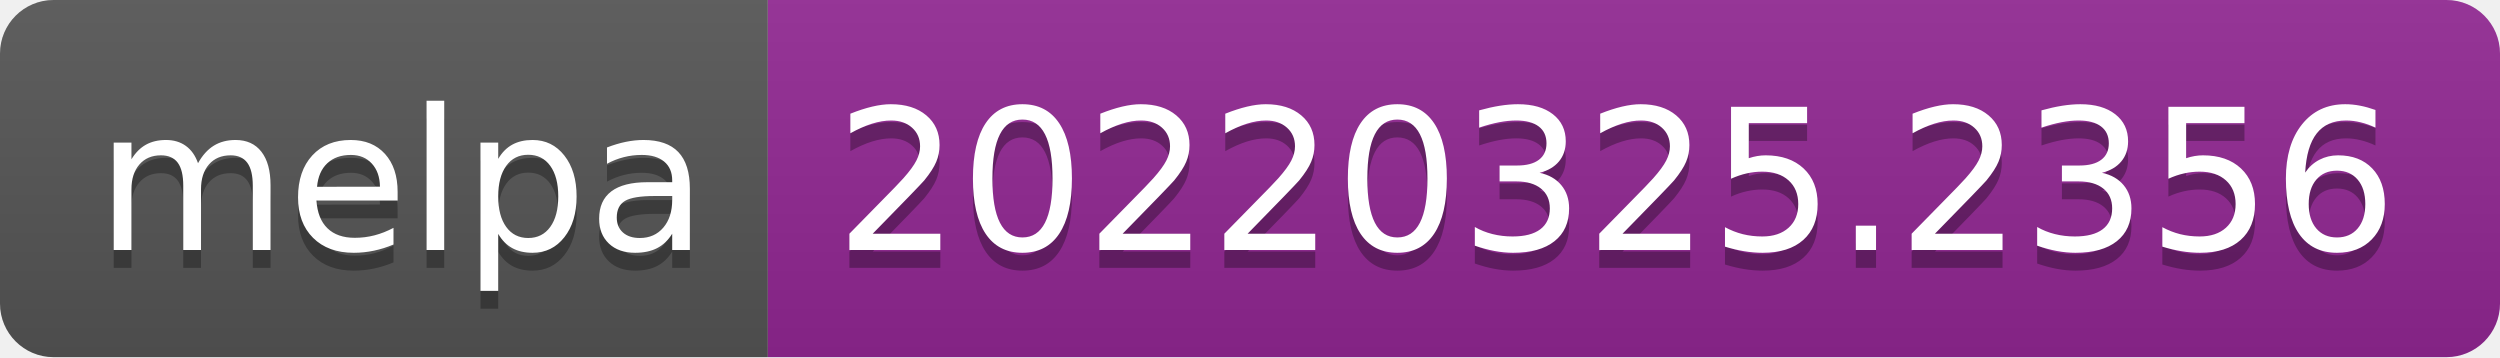
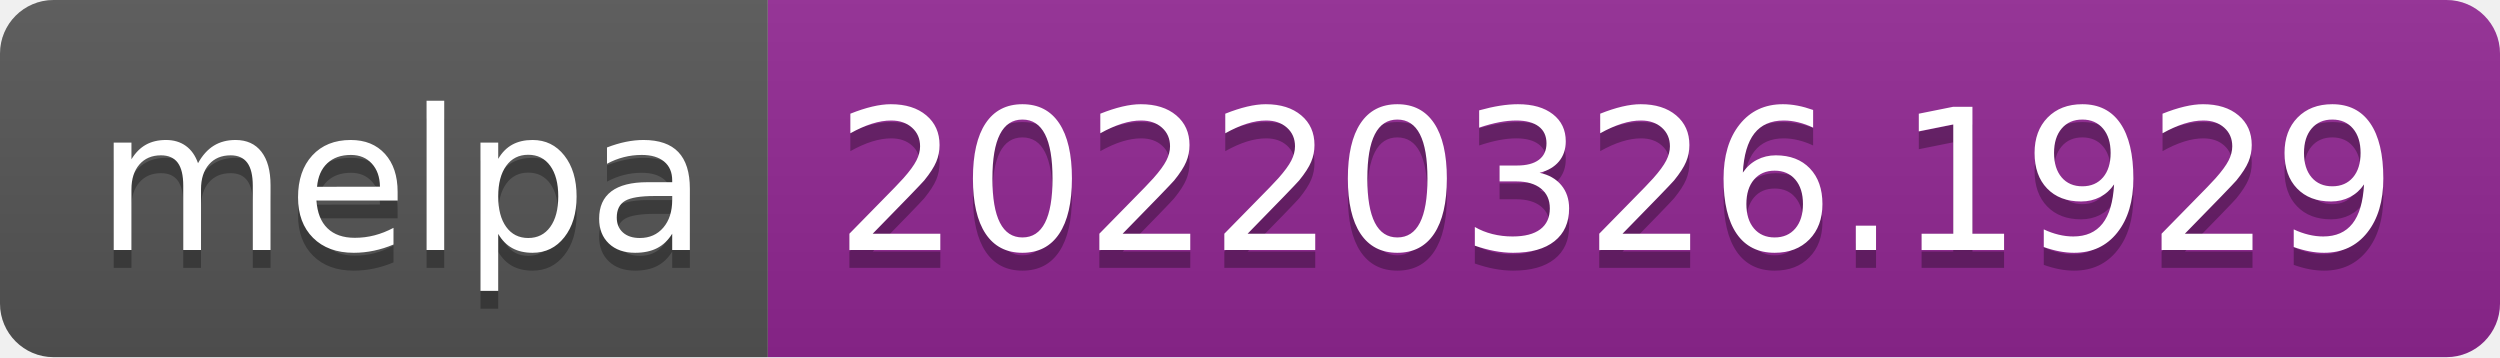
- <svg xmlns="http://www.w3.org/2000/svg" width="140" height="20" role="img" aria-label="melpa: 20220325.2356">
+ <svg xmlns="http://www.w3.org/2000/svg" width="140" height="20" role="img" aria-label="melpa: 20220326.1929">
  <linearGradient id="s" x2="0" y2="100%">
    <stop offset="0" stop-color="#bbb" stop-opacity=".1" />
    <stop offset="1" stop-opacity=".1" />
  </linearGradient>
  <clipPath id="r">
    <rect width="140" height="20" rx="3" fill="#fff" />
  </clipPath>
  <g clip-path="url(#r)">
    <rect width="43" height="20" fill="#555" />
    <rect x="43" width="97" height="20" fill="#922793" />
    <rect width="140" height="20" fill="url(#s)" />
  </g>
  <g fill="#fff" text-anchor="middle" font-family="Verdana,Geneva,DejaVu Sans,sans-serif" text-rendering="geometricPrecision" font-size="110">
    <text aria-hidden="true" x="225" y="150" fill="#010101" fill-opacity=".3" transform="scale(.1)" textLength="330">melpa</text>
    <text x="225" y="140" transform="scale(.1)" fill="#fff" textLength="330">melpa</text>
-     <text aria-hidden="true" x="905" y="150" fill="#010101" fill-opacity=".3" transform="scale(.1)" textLength="870">20220325.2356</text>
-     <text x="905" y="140" transform="scale(.1)" fill="#fff" textLength="870">20220325.2356</text>
+     <text aria-hidden="true" x="905" y="150" fill="#010101" fill-opacity=".3" transform="scale(.1)" textLength="870">20220326.1929</text>
+     <text x="905" y="140" transform="scale(.1)" fill="#fff" textLength="870">20220326.1929</text>
  </g>
</svg>
